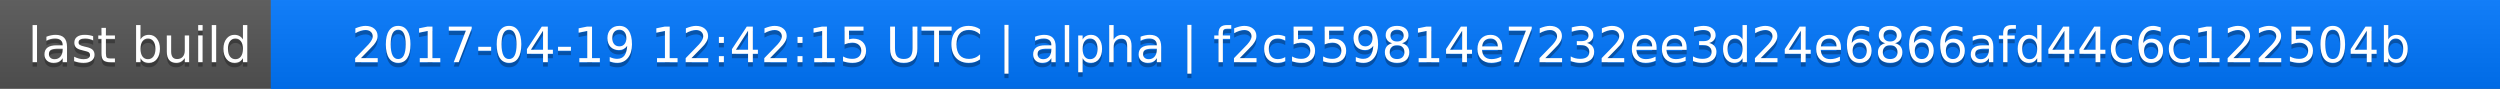
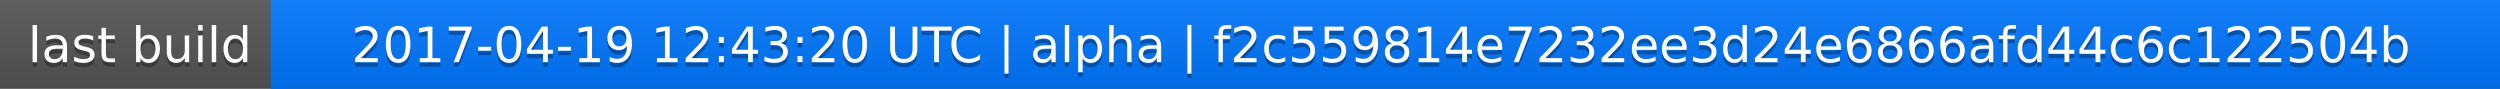
<svg xmlns="http://www.w3.org/2000/svg" width="563" height="20">
  <linearGradient id="a" x2="0" y2="100%">
    <stop offset="0" stop-color="#bbb" stop-opacity=".1" />
    <stop offset="1" stop-opacity=".1" />
  </linearGradient>
  <rect rx="0" width="563" height="20" fill="#555" />
  <rect rx="0" x="61" width="502" height="20" fill="#07f" />
  <path fill="#07f" d="M61 0h4v20h-4z" />
  <rect rx="0" width="563" height="20" fill="url(#a)" />
  <g fill="#fff" text-anchor="middle" font-family="DejaVu Sans,Verdana,Geneva,sans-serif" font-size="11">
    <text x="31.5" y="15" fill="#010101" fill-opacity=".3">last build</text>
    <text x="31.5" y="14">last build</text>
-     <text x="311" y="15" fill="#010101" fill-opacity=".3">2017-04-19 12:42:15 UTC | alpha | f2c559814e7232ee3d24e6866afd44c6c122504b</text>
-     <text x="311" y="14">2017-04-19 12:42:15 UTC | alpha | f2c559814e7232ee3d24e6866afd44c6c122504b</text>
+     <text x="311" y="15" fill="#010101" fill-opacity=".3">2017-04-19 12:43:20 UTC | alpha | f2c559814e7232ee3d24e6866afd44c6c122504b</text>
+     <text x="311" y="14">2017-04-19 12:43:20 UTC | alpha | f2c559814e7232ee3d24e6866afd44c6c122504b</text>
  </g>
</svg>
